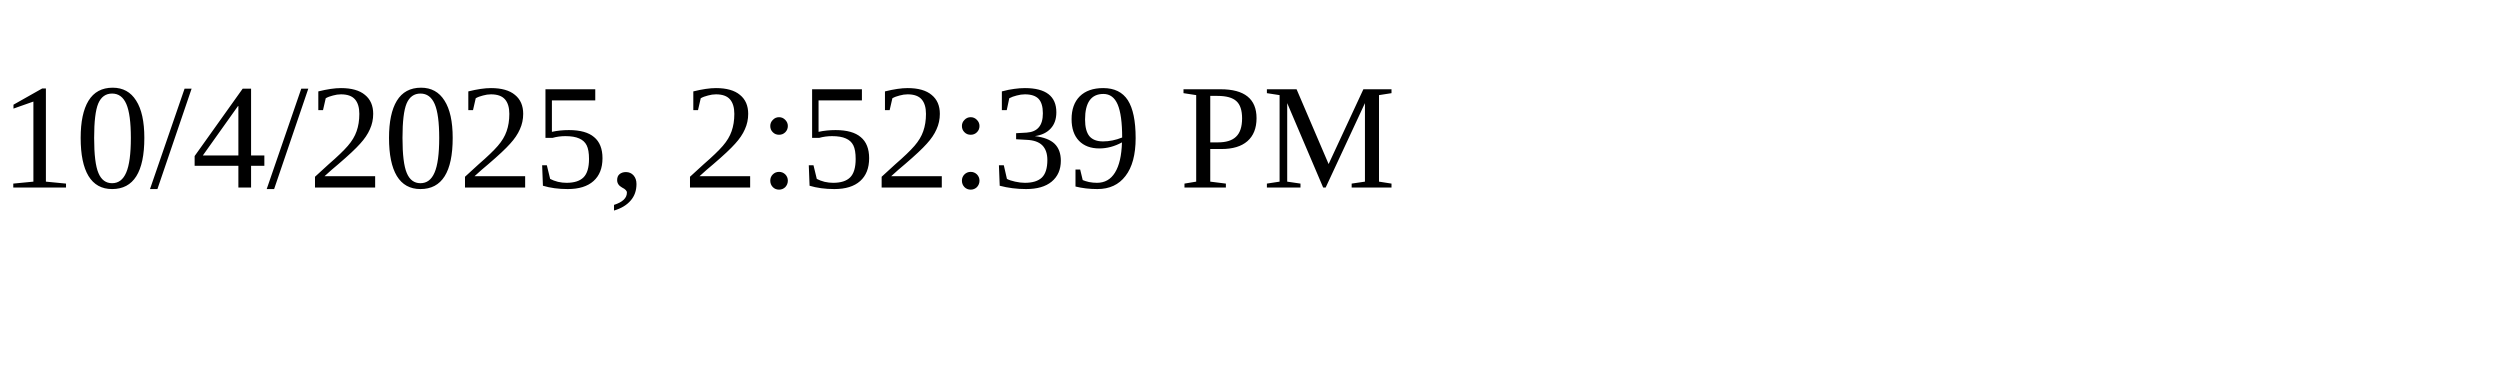
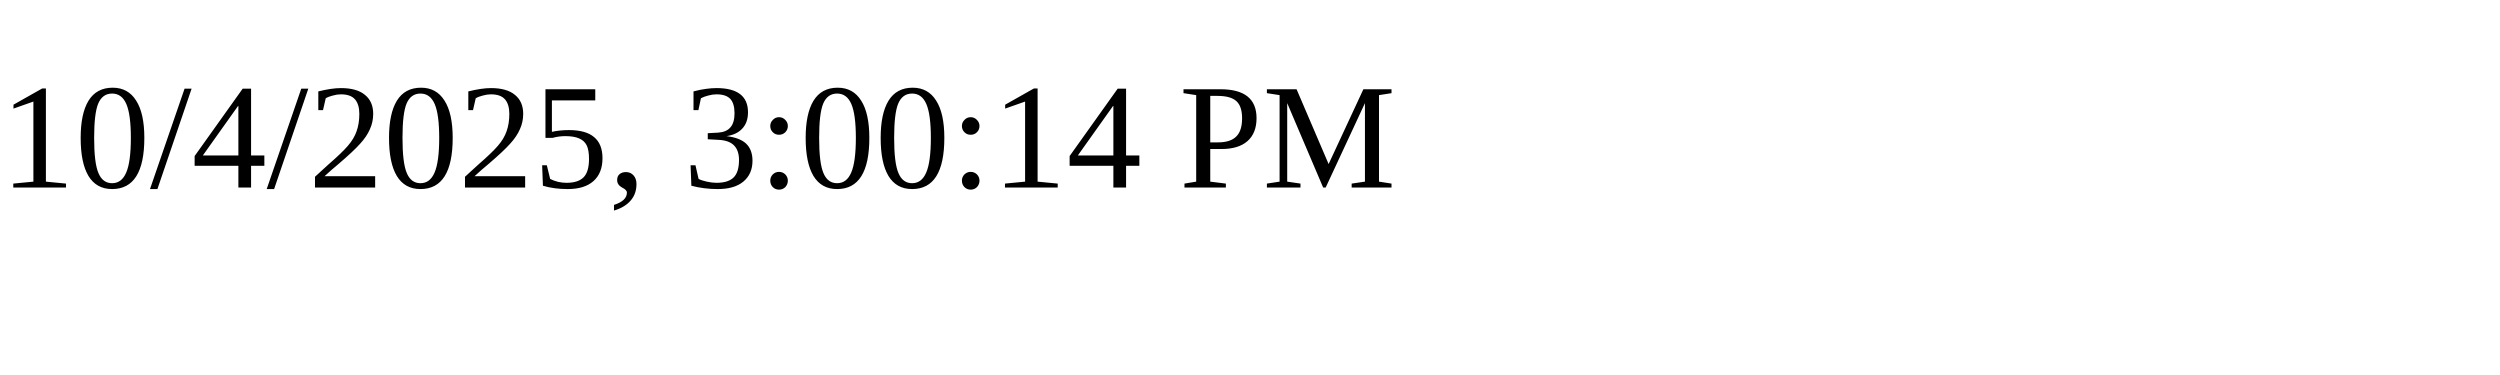
<svg xmlns="http://www.w3.org/2000/svg" height="30" width="200">
-   <text x="0" y="15">10/4/2025, 2:52:39 PM</text>
+   <text x="0" y="15">10/4/2025, 3:00:14 PM</text>
</svg>
